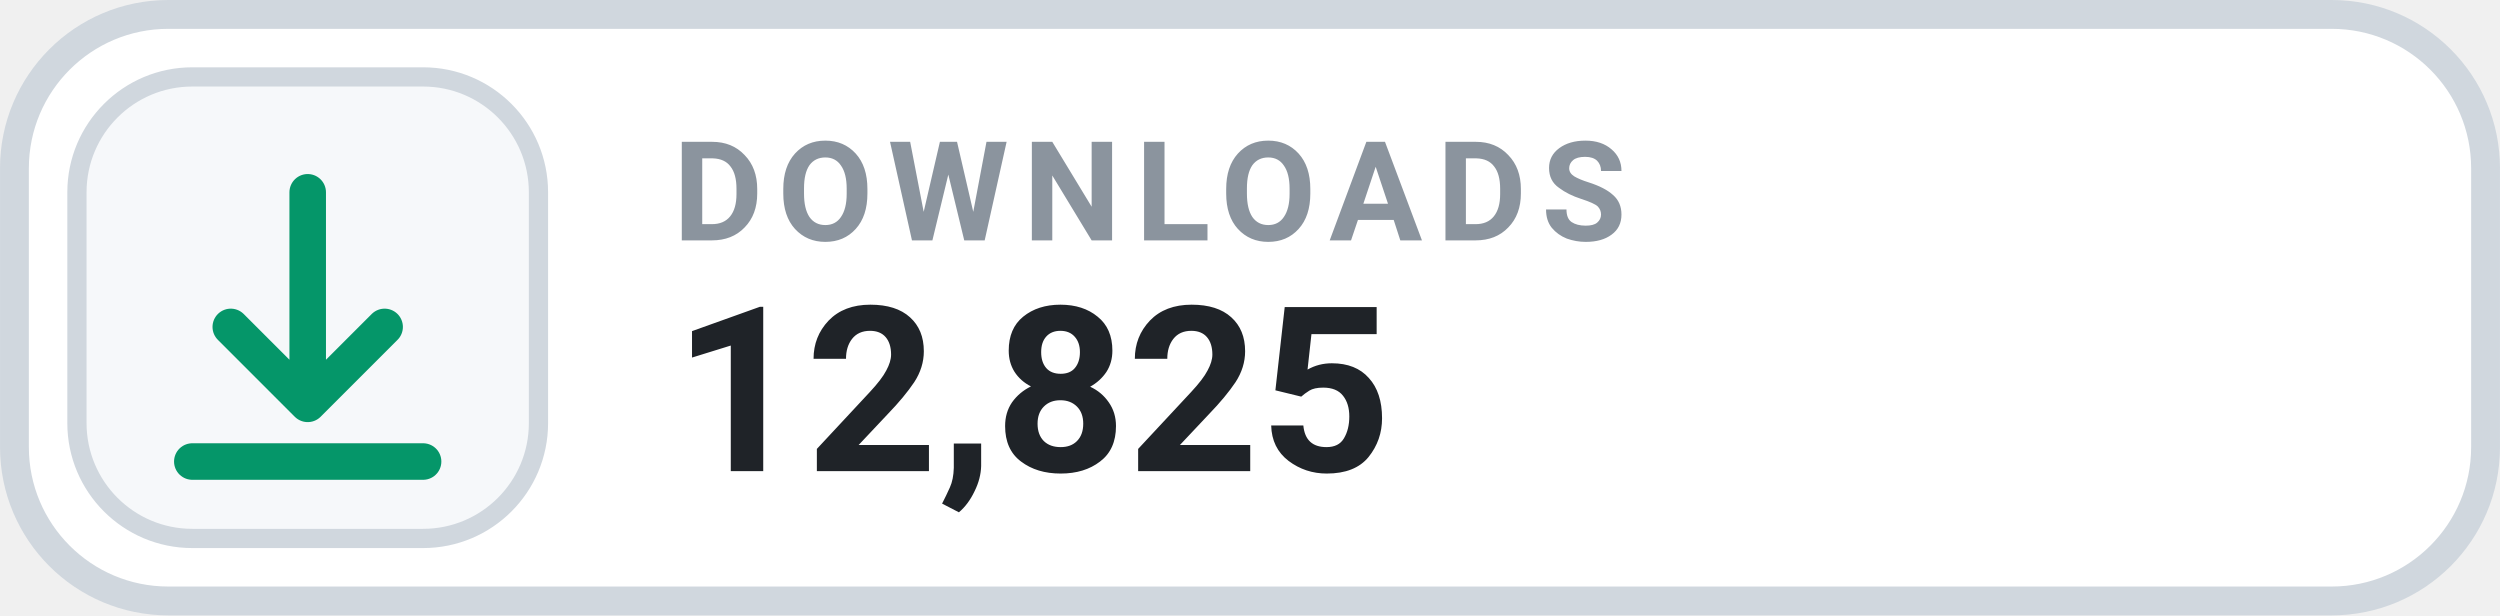
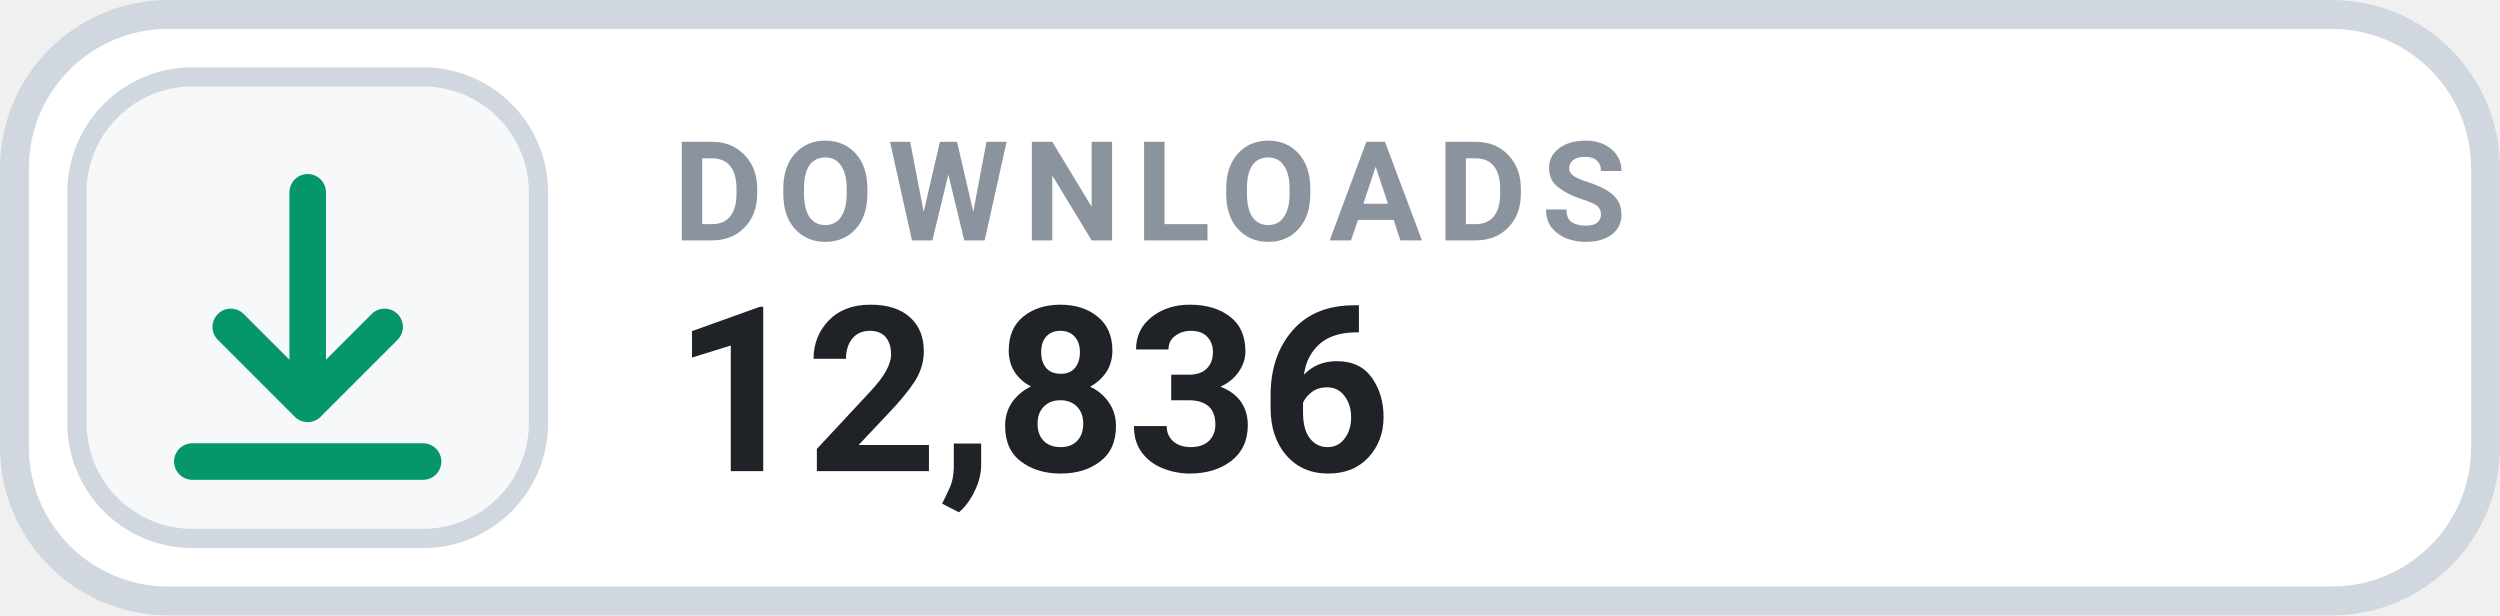
- <svg xmlns="http://www.w3.org/2000/svg" width="126" height="31.015" viewBox="0 0 130 32" role="img" aria-label="DOWNLOADS 12,825">
+ <svg xmlns="http://www.w3.org/2000/svg" width="126" height="31.015" viewBox="0 0 130 32" role="img" aria-label="DOWNLOADS 12,836">
  <rect x=".75" y=".75" width="128.5" height="30.5" rx="8" fill="#FFFFFF" stroke="#D0D7DE" stroke-width="1.5" />
  <rect x="4" y="4" width="24" height="24" rx="6" fill="#F6F8FA" stroke="#D0D7DE" stroke-width="1" />
  <g transform="translate(16 16)" style="color:#059669;">
    <path d="M0 -6 v11 m0 0 l4 -4 m-4 4 l-4 -4 M-6 8 h12" fill="none" stroke="currentColor" stroke-width="1.9" stroke-linecap="round" stroke-linejoin="round" />
  </g>
  <text x="35" y="12.5" fill="#8B949E" font-family="-apple-system,BlinkMacSystemFont,'Segoe UI',Roboto,Helvetica,Arial,sans-serif" font-size="7.2" font-weight="700" letter-spacing=".75">DOWNLOADS</text>
-   <text x="35" y="24.5" fill="#1F2328" font-family="-apple-system,BlinkMacSystemFont,'Segoe UI',Roboto,Helvetica,Arial,sans-serif" font-size="12" font-weight="700">12,825</text>
+   <text x="35" y="24.5" fill="#1F2328" font-family="-apple-system,BlinkMacSystemFont,'Segoe UI',Roboto,Helvetica,Arial,sans-serif" font-size="12" font-weight="700">12,836</text>
</svg>
